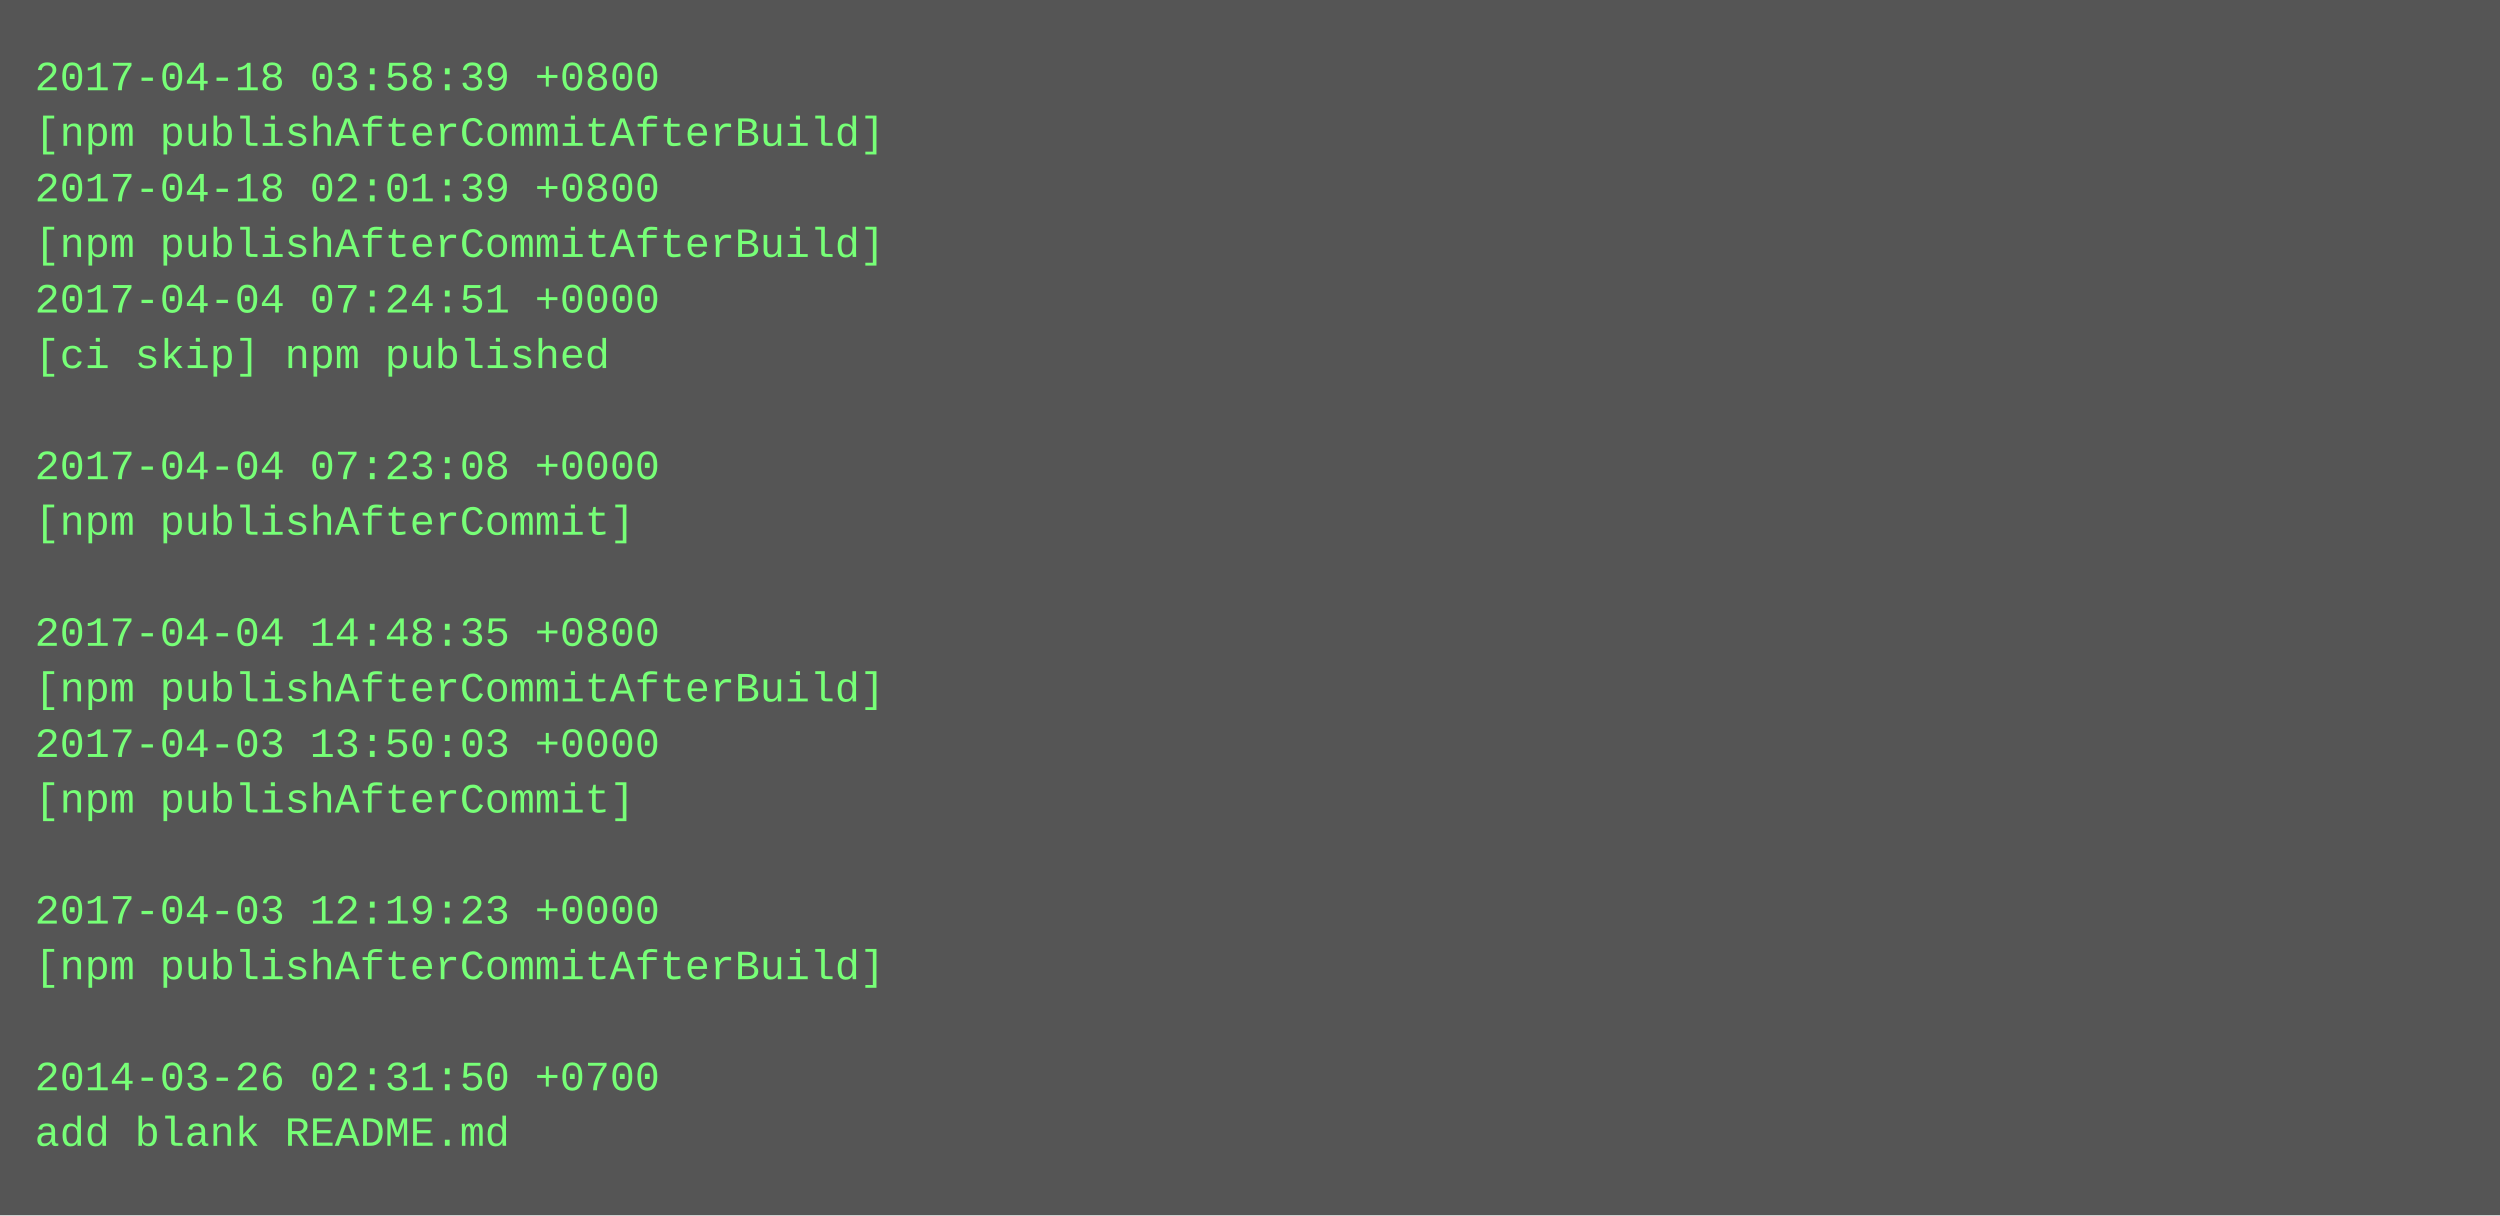
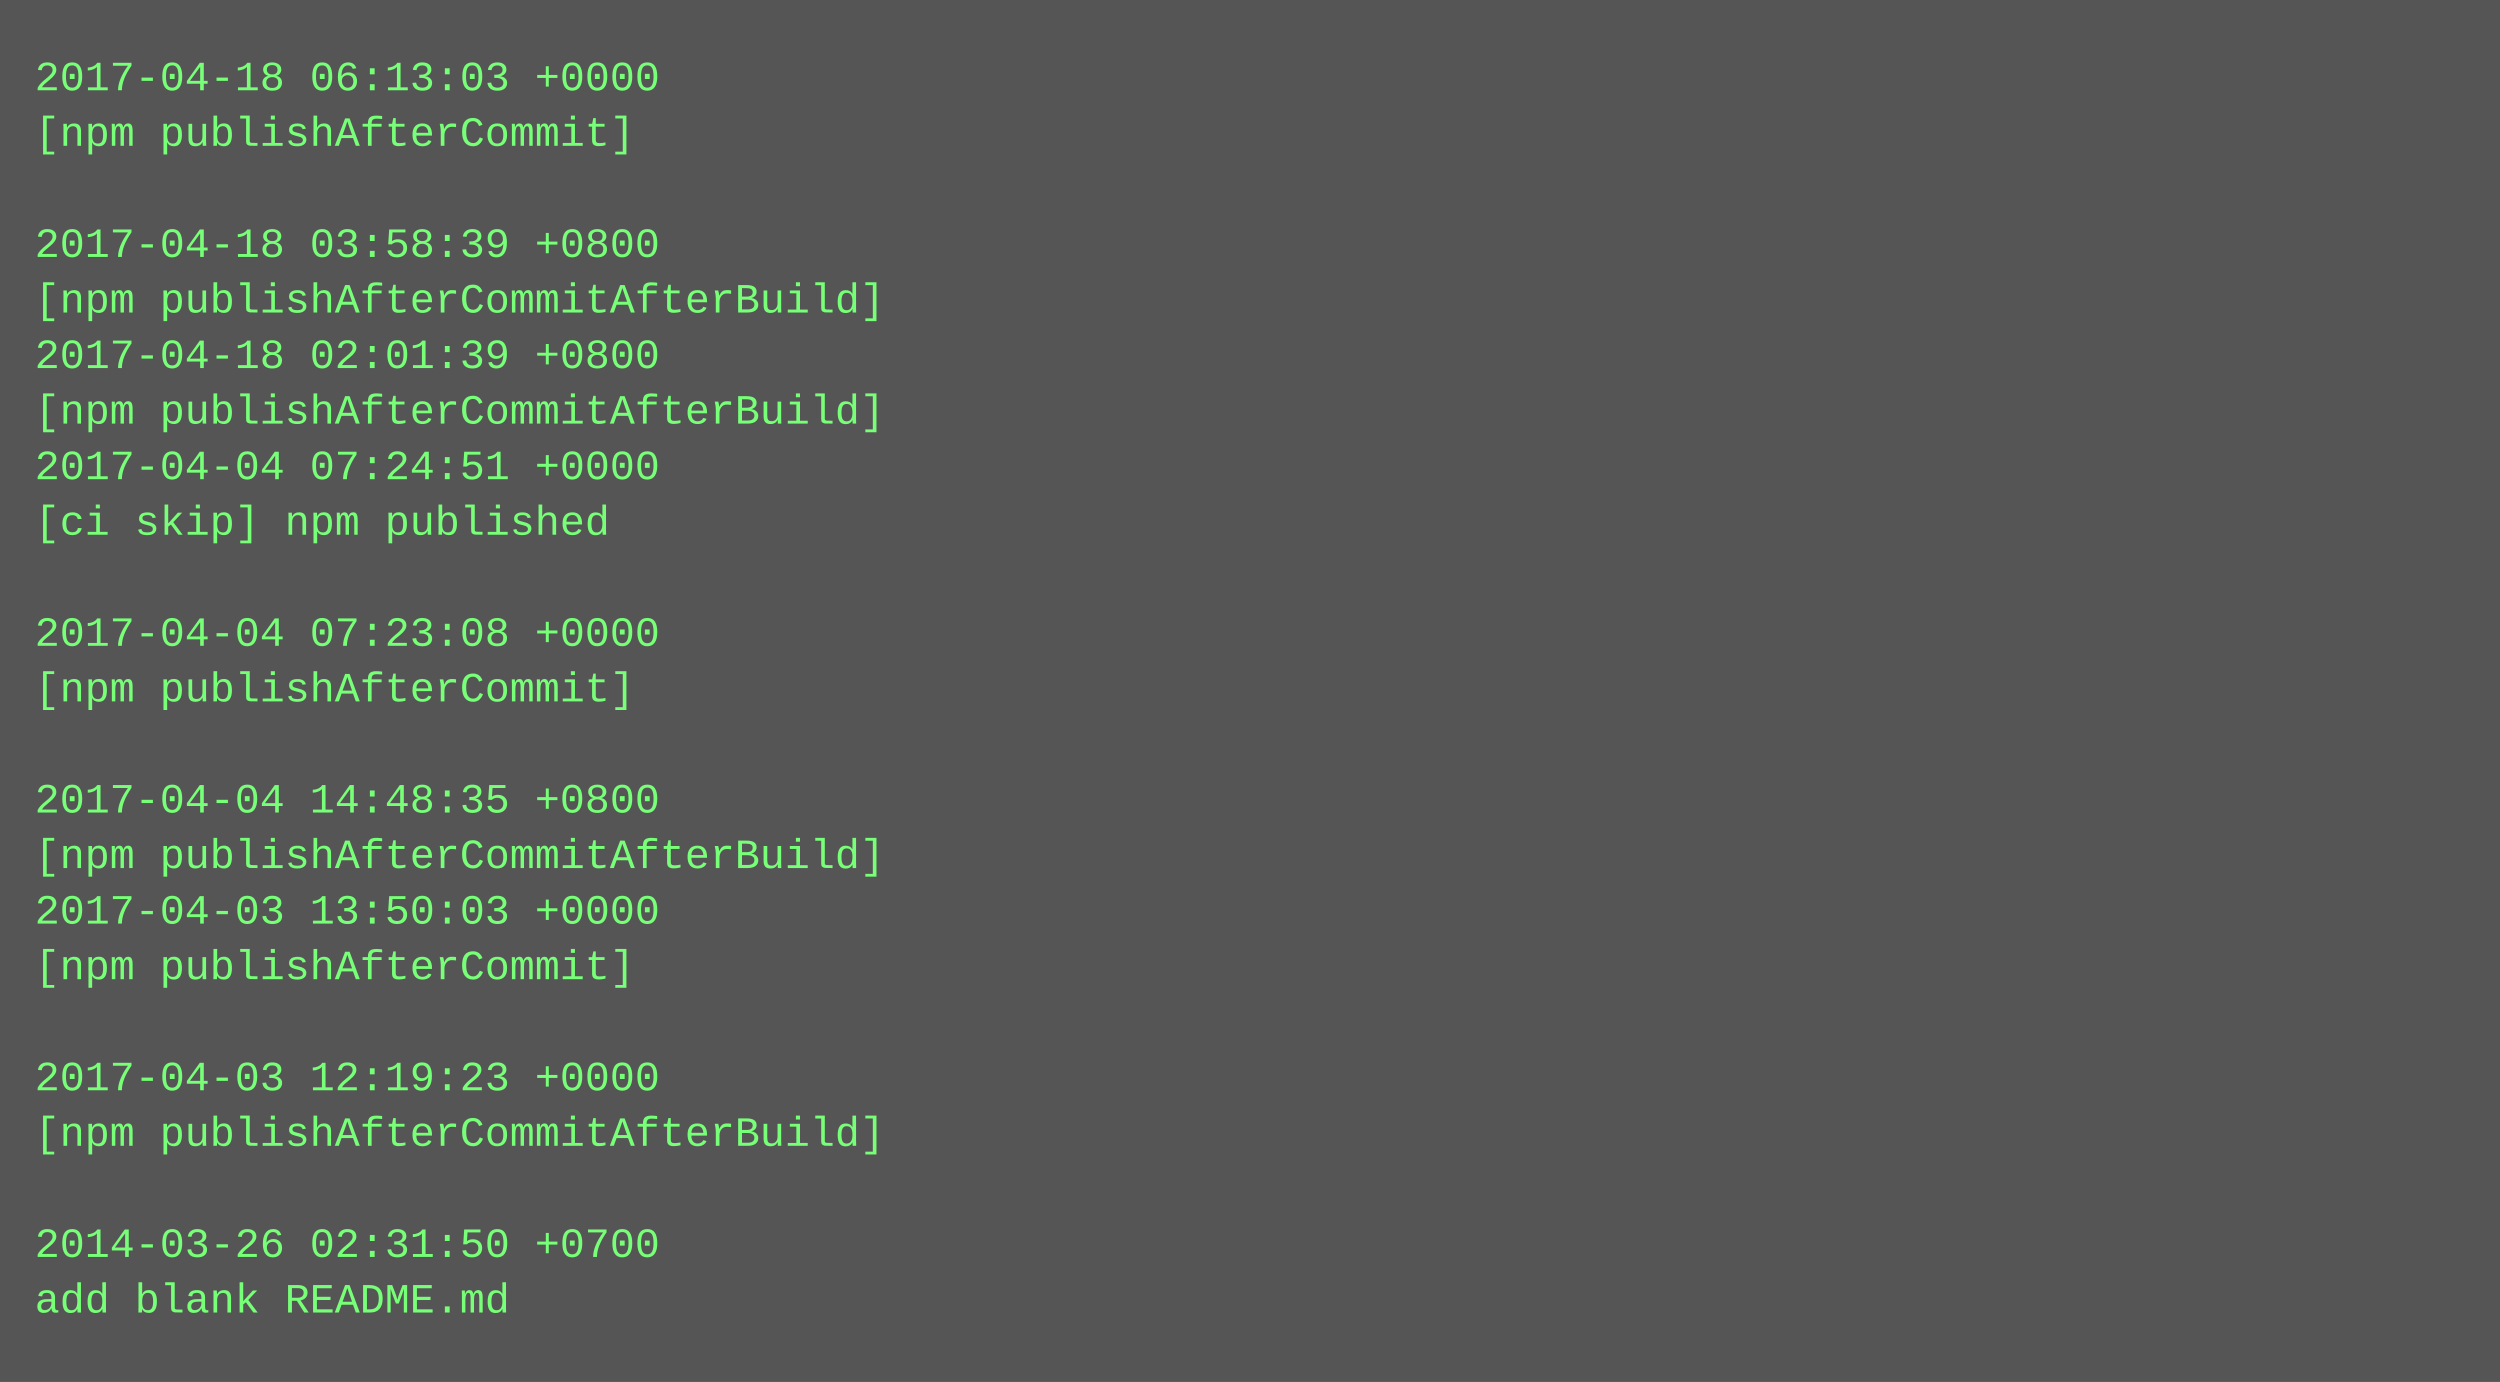
- <svg xmlns="http://www.w3.org/2000/svg" height="350" width="720">
-   <rect height="350" fill="#555" width="720" />
+ <svg xmlns="http://www.w3.org/2000/svg" height="398" width="720">
+   <rect height="398" fill="#555" width="720" />
  <text fill="#7f7" font-family="Courier New" font-size="12" xml:space="preserve">
-     <tspan x="10" y="26">2017-04-18 03:58:39 +0800</tspan>
-     <tspan x="10" y="42">[npm publishAfterCommitAfterBuild]</tspan>
-     <tspan x="10" y="58">2017-04-18 02:01:39 +0800</tspan>
-     <tspan x="10" y="74">[npm publishAfterCommitAfterBuild]</tspan>
-     <tspan x="10" y="90">2017-04-04 07:24:51 +0000</tspan>
-     <tspan x="10" y="106">[ci skip] npm published</tspan>
-     <tspan x="10" y="122" />
-     <tspan x="10" y="138">2017-04-04 07:23:08 +0000</tspan>
-     <tspan x="10" y="154">[npm publishAfterCommit]</tspan>
+     <tspan x="10" y="26">2017-04-18 06:13:03 +0000</tspan>
+     <tspan x="10" y="42">[npm publishAfterCommit]</tspan>
+     <tspan x="10" y="58" />
+     <tspan x="10" y="74">2017-04-18 03:58:39 +0800</tspan>
+     <tspan x="10" y="90">[npm publishAfterCommitAfterBuild]</tspan>
+     <tspan x="10" y="106">2017-04-18 02:01:39 +0800</tspan>
+     <tspan x="10" y="122">[npm publishAfterCommitAfterBuild]</tspan>
+     <tspan x="10" y="138">2017-04-04 07:24:51 +0000</tspan>
+     <tspan x="10" y="154">[ci skip] npm published</tspan>
    <tspan x="10" y="170" />
-     <tspan x="10" y="186">2017-04-04 14:48:35 +0800</tspan>
-     <tspan x="10" y="202">[npm publishAfterCommitAfterBuild]</tspan>
-     <tspan x="10" y="218">2017-04-03 13:50:03 +0000</tspan>
-     <tspan x="10" y="234">[npm publishAfterCommit]</tspan>
-     <tspan x="10" y="250" />
-     <tspan x="10" y="266">2017-04-03 12:19:23 +0000</tspan>
-     <tspan x="10" y="282">[npm publishAfterCommitAfterBuild]</tspan>
+     <tspan x="10" y="186">2017-04-04 07:23:08 +0000</tspan>
+     <tspan x="10" y="202">[npm publishAfterCommit]</tspan>
+     <tspan x="10" y="218" />
+     <tspan x="10" y="234">2017-04-04 14:48:35 +0800</tspan>
+     <tspan x="10" y="250">[npm publishAfterCommitAfterBuild]</tspan>
+     <tspan x="10" y="266">2017-04-03 13:50:03 +0000</tspan>
+     <tspan x="10" y="282">[npm publishAfterCommit]</tspan>
    <tspan x="10" y="298" />
-     <tspan x="10" y="314">2014-03-26 02:31:50 +0700</tspan>
-     <tspan x="10" y="330">add blank README.md</tspan>
+     <tspan x="10" y="314">2017-04-03 12:19:23 +0000</tspan>
+     <tspan x="10" y="330">[npm publishAfterCommitAfterBuild]</tspan>
+     <tspan x="10" y="346" />
+     <tspan x="10" y="362">2014-03-26 02:31:50 +0700</tspan>
+     <tspan x="10" y="378">add blank README.md</tspan>
  </text>
</svg>
